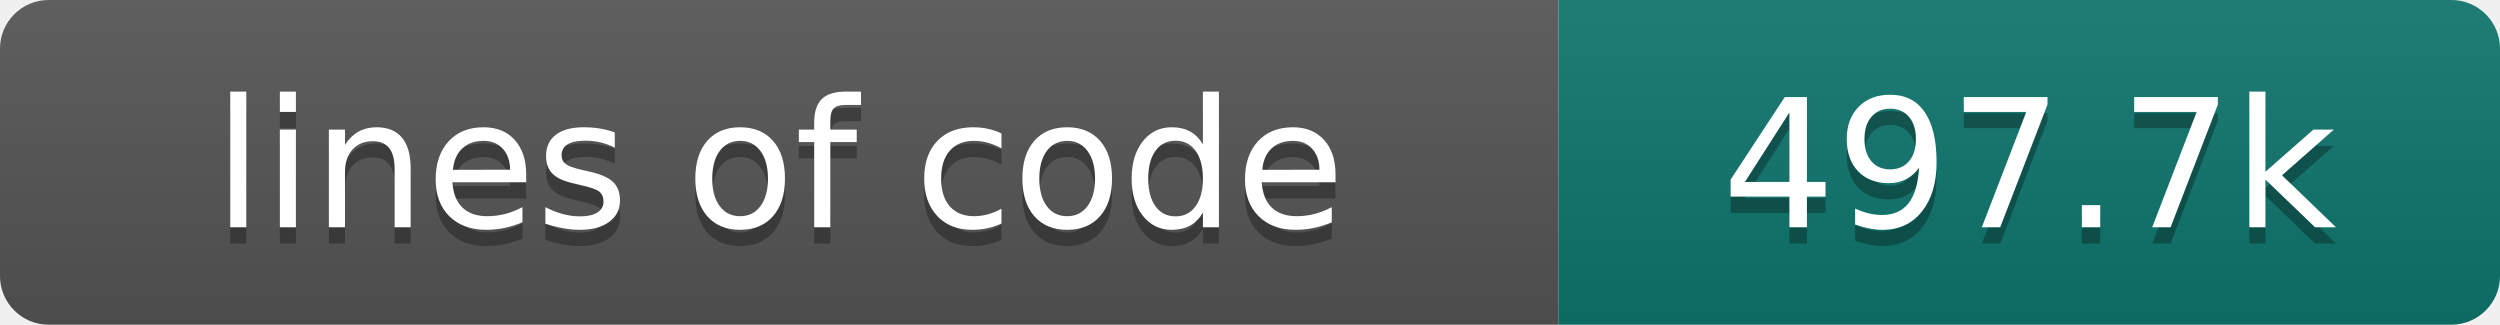
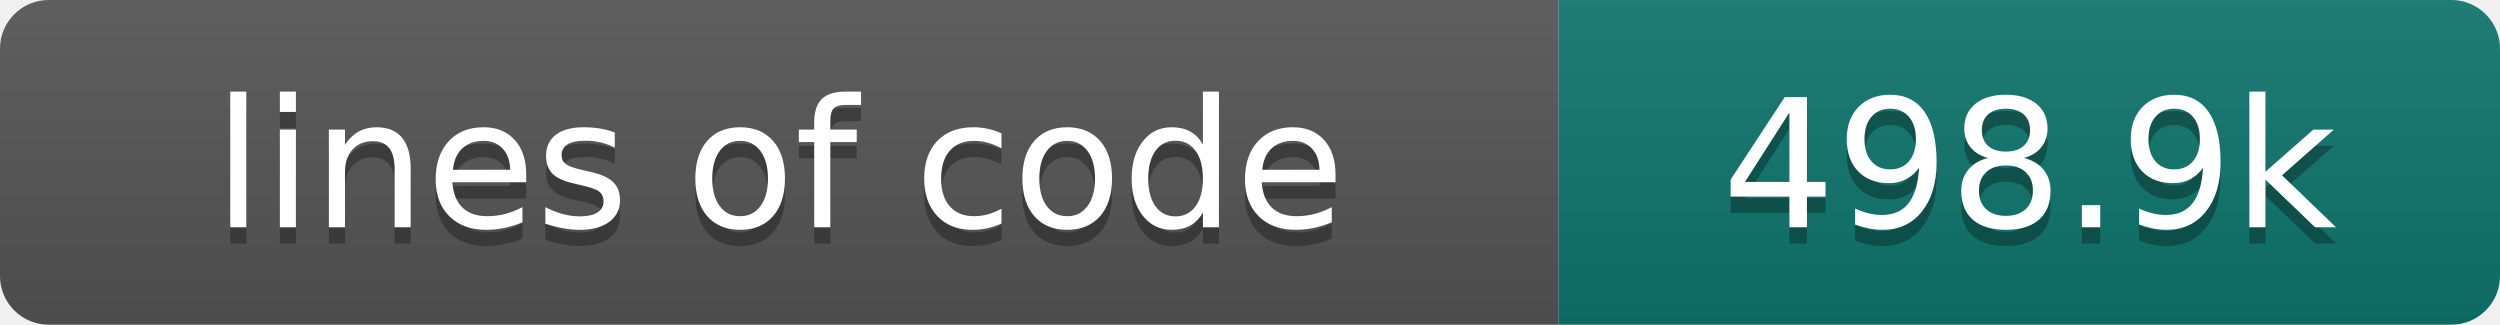
- <svg xmlns="http://www.w3.org/2000/svg" width="154" height="20" role="img" aria-label="lines of code: 497.7k">
+ <svg xmlns="http://www.w3.org/2000/svg" width="154" height="20" role="img" aria-label="lines of code: 498.9k">
  <linearGradient id="s" x2="0" y2="100%">
    <stop offset="0" stop-color="#bbb" stop-opacity=".1" />
    <stop offset="1" stop-opacity=".1" />
  </linearGradient>
  <clipPath id="r">
    <rect width="154" height="20" rx="3" fill="#fff" />
  </clipPath>
  <g clip-path="url(#r)">
    <rect width="96" height="20" fill="#555" />
    <rect x="96" width="58" height="20" fill="#0f766e" />
    <rect width="154" height="20" fill="url(#s)" />
  </g>
  <g fill="#fff" text-anchor="middle" font-family="DejaVu Sans,Verdana,Geneva,sans-serif" font-size="110">
    <text x="480" y="150" fill="#010101" fill-opacity=".3" transform="scale(.1)" textLength="860" lengthAdjust="spacing">lines of code</text>
    <text x="480" y="140" transform="scale(.1)" textLength="860" lengthAdjust="spacing">lines of code</text>
-     <text x="1250" y="150" fill="#010101" fill-opacity=".3" transform="scale(.1)" textLength="480" lengthAdjust="spacing">497.7k</text>
-     <text x="1250" y="140" transform="scale(.1)" textLength="480" lengthAdjust="spacing">497.7k</text>
+     <text x="1250" y="150" fill="#010101" fill-opacity=".3" transform="scale(.1)" textLength="480" lengthAdjust="spacing">498.9k</text>
+     <text x="1250" y="140" transform="scale(.1)" textLength="480" lengthAdjust="spacing">498.9k</text>
  </g>
</svg>
